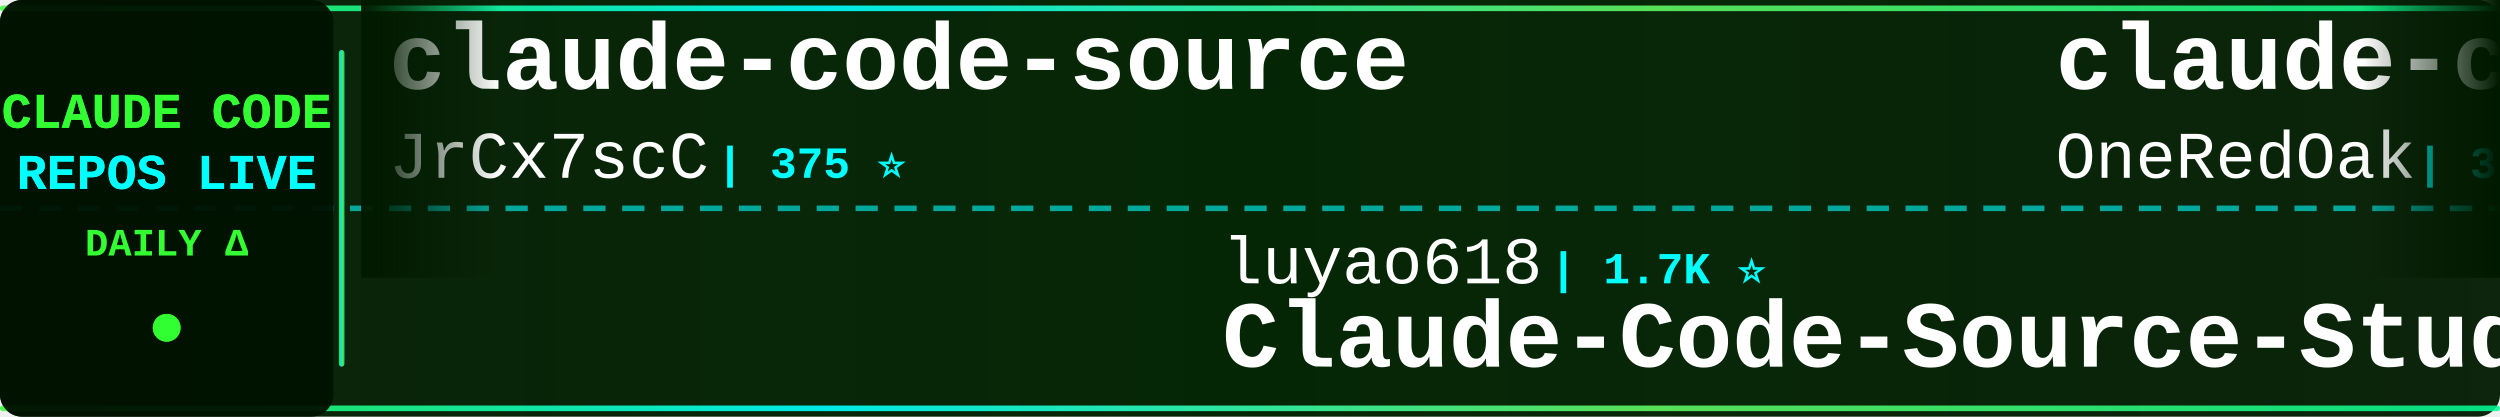
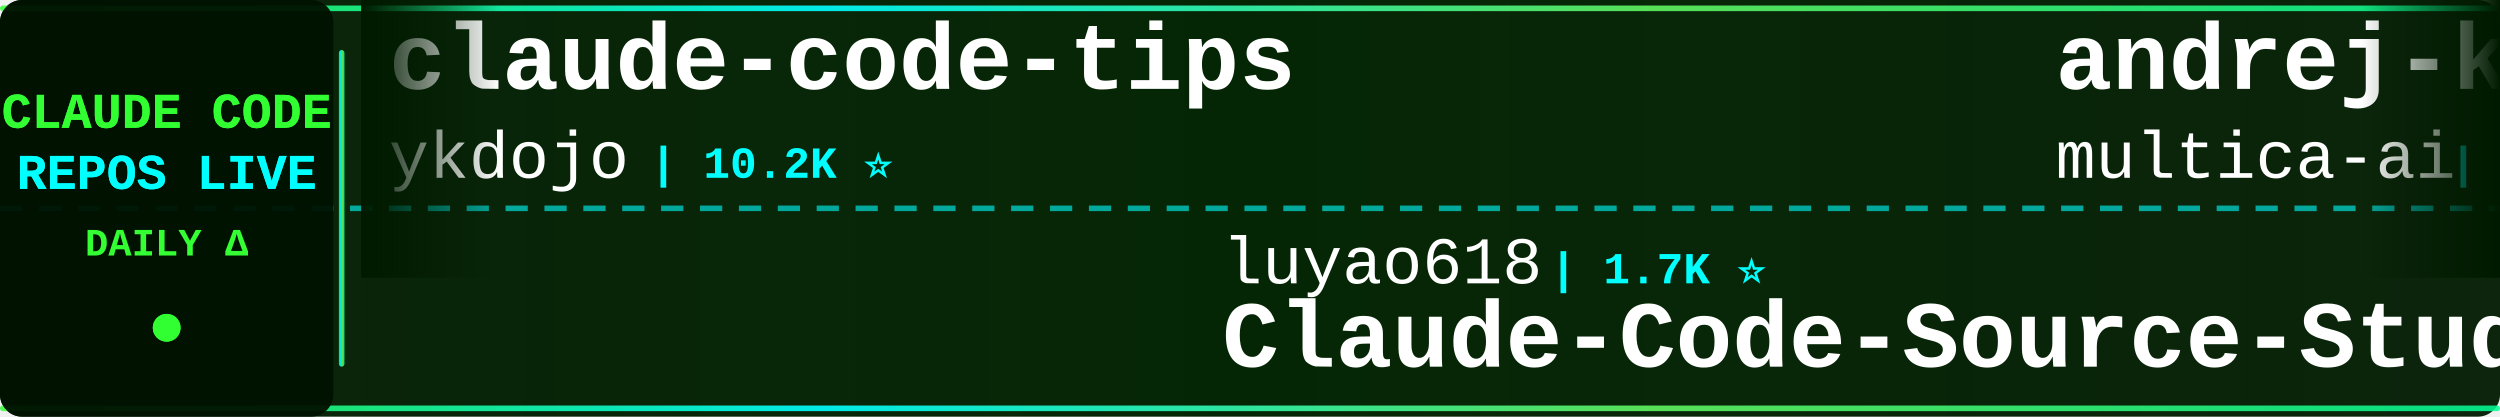
<svg xmlns="http://www.w3.org/2000/svg" width="900" height="150">
  <defs>
    <linearGradient id="tickerBg" x1="0%" y1="0%" x2="100%" y2="0%">
      <stop offset="0%" style="stop-color:#001a00;stop-opacity:0.95" />
      <stop offset="50%" style="stop-color:#002200;stop-opacity:0.98" />
      <stop offset="100%" style="stop-color:#001a00;stop-opacity:0.95" />
    </linearGradient>
    <linearGradient id="borderGrad" x1="0%" y1="0%" x2="100%" y2="0%">
      <stop offset="0%" style="stop-color:#33ff33;stop-opacity:0.85">
        <animate attributeName="stop-opacity" values="0.85;1;0.85" dur="2s" repeatCount="indefinite" />
      </stop>
      <stop offset="33%" style="stop-color:#00ffff;stop-opacity:0.9">
        <animate attributeName="stop-opacity" values="0.9;1;0.9" dur="2.2s" repeatCount="indefinite" />
      </stop>
      <stop offset="66%" style="stop-color:#66ff66;stop-opacity:0.85">
        <animate attributeName="stop-opacity" values="0.85;1;0.85" dur="1.8s" repeatCount="indefinite" />
      </stop>
      <stop offset="100%" style="stop-color:#00ff99;stop-opacity:0.85">
        <animate attributeName="stop-opacity" values="0.85;1;0.85" dur="2s" repeatCount="indefinite" />
      </stop>
    </linearGradient>
    <filter id="textGlow">
      <feGaussianBlur stdDeviation="0.1" result="coloredBlur" />
      <feMerge>
        <feMergeNode in="coloredBlur" />
        <feMergeNode in="SourceGraphic" />
      </feMerge>
    </filter>
    <filter id="metricGlow">
      <feGaussianBlur stdDeviation="0.2" result="coloredBlur" />
      <feMerge>
        <feMergeNode in="coloredBlur" />
        <feMergeNode in="SourceGraphic" />
      </feMerge>
    </filter>
    <linearGradient id="leftFade" x1="0%" y1="0%" x2="100%" y2="0%">
      <stop offset="0%" style="stop-color:#001a00;stop-opacity:1" />
      <stop offset="100%" style="stop-color:#001a00;stop-opacity:0" />
    </linearGradient>
    <linearGradient id="rightFade" x1="0%" y1="0%" x2="100%" y2="0%">
      <stop offset="0%" style="stop-color:#001a00;stop-opacity:0" />
      <stop offset="100%" style="stop-color:#001a00;stop-opacity:1" />
    </linearGradient>
  </defs>
  <rect width="900" height="150" fill="url(#tickerBg)" rx="8" />
  <rect x="0" y="2" width="900" height="2" fill="url(#borderGrad)" rx="1" />
  <rect x="0" y="146" width="900" height="2" fill="url(#borderGrad)" rx="1" />
  <line x1="0" y1="75" x2="900" y2="75" stroke="#00ffff" stroke-width="2" stroke-dasharray="8 6" opacity="0.6" />
  <rect x="0" y="0" width="120" height="150" fill="#001100" opacity="0.95" rx="8" />
  <text x="60" y="46" font-family="'Courier New', monospace" font-size="18" font-weight="bold" fill="#33ff33" text-anchor="middle" filter="url(#textGlow)">
    CLAUDE CODE
  </text>
  <text x="60" y="68" font-family="'Courier New', monospace" font-size="18" font-weight="bold" fill="#00ffff" text-anchor="middle" filter="url(#textGlow)">
    REPOS LIVE
  </text>
  <text x="60" y="92" font-family="'Courier New', monospace" font-size="14" font-weight="bold" fill="#33ff33" text-anchor="middle">
    DAILY Δ
  </text>
  <circle cx="60" cy="118" r="5" fill="#33ff33" filter="url(#metricGlow)">
    <animate attributeName="r" values="4;6;4" dur="1.5s" repeatCount="indefinite" />
    <animate attributeName="opacity" values="0.6;1;0.6" dur="1.5s" repeatCount="indefinite" />
  </circle>
  <rect x="122" y="18" width="2" height="114" fill="url(#borderGrad)" rx="1" />
  <clipPath id="tickerClip">
    <rect x="130" y="0" width="770" height="150" />
  </clipPath>
  <g clip-path="url(#tickerClip)">
    <g id="tickerItems">
      <animateTransform attributeName="transform" attributeType="XML" type="translate" from="0 0" to="-3000 0" dur="54s" repeatCount="indefinite" />
      <g transform="translate(0, 0)">
-         <text x="140" y="32" font-family="'Courier New', monospace" font-size="34" font-weight="bold" fill="#ffffff">claude-code-source</text>
-         <text x="140" y="64" font-family="'Courier New', monospace" font-size="24" font-weight="normal" fill="#ffffff" opacity="1.0">JrCx7scC</text>
-         <text x="258" y="64" font-family="'Courier New', monospace" font-size="16" font-weight="bold" fill="#00ffff"> | 375 ⭐</text>
+         <text x="140" y="32" font-family="'Courier New', monospace" font-size="34" font-weight="bold" fill="#ffffff">claude-code-tips</text>
+         <text x="140" y="64" font-family="'Courier New', monospace" font-size="24" font-weight="normal" fill="#ffffff" opacity="1.0">ykdojo</text>
+         <text x="234" y="64" font-family="'Courier New', monospace" font-size="16" font-weight="bold" fill="#00ffff"> | 10.2K ⭐</text>
      </g>
      <g transform="translate(300, 0)">
        <text x="140" y="102" font-family="'Courier New', monospace" font-size="24" font-weight="normal" fill="#ffffff" opacity="1.0">luyao618</text>
        <text x="258" y="102" font-family="'Courier New', monospace" font-size="16" font-weight="bold" fill="#00ffff"> | 1.7K ⭐</text>
        <text x="140" y="132" font-family="'Courier New', monospace" font-size="34" font-weight="bold" fill="#ffffff">Claude-Code-Source-Study</text>
      </g>
      <g transform="translate(600, 0)">
-         <text x="140" y="32" font-family="'Courier New', monospace" font-size="34" font-weight="bold" fill="#ffffff">claude-code-workflows</text>
-         <text x="140" y="64" font-family="'Courier New', monospace" font-size="24" font-weight="normal" fill="#ffffff" opacity="1.0">OneRedOak</text>
-         <text x="270" y="64" font-family="'Courier New', monospace" font-size="16" font-weight="bold" fill="#00ffff"> | 3.9K ⭐ +1</text>
+         <text x="140" y="32" font-family="'Courier New', monospace" font-size="34" font-weight="bold" fill="#ffffff">andrej-karpathy-skills</text>
+         <text x="140" y="64" font-family="'Courier New', monospace" font-size="24" font-weight="normal" fill="#ffffff" opacity="1.0">multica-ai</text>
+         <text x="282" y="64" font-family="'Courier New', monospace" font-size="16" font-weight="bold" fill="#00ffff"> | 217.4K ⭐ +29</text>
      </g>
      <g transform="translate(900, 0)">
-         <text x="140" y="102" font-family="'Courier New', monospace" font-size="24" font-weight="normal" fill="#ffffff" opacity="1.0">alejandrobalderas</text>
-         <text x="366" y="102" font-family="'Courier New', monospace" font-size="16" font-weight="bold" fill="#00ffff"> | 3.0K ⭐ +1</text>
-         <text x="140" y="132" font-family="'Courier New', monospace" font-size="34" font-weight="bold" fill="#ffffff">claude-code-from-source</text>
+         <text x="140" y="102" font-family="'Courier New', monospace" font-size="24" font-weight="normal" fill="#ffffff" opacity="1.0">JrCx7scC</text>
+         <text x="258" y="102" font-family="'Courier New', monospace" font-size="16" font-weight="bold" fill="#00ffff"> | 375 ⭐</text>
+         <text x="140" y="132" font-family="'Courier New', monospace" font-size="34" font-weight="bold" fill="#ffffff">claude-code-source</text>
      </g>
      <g transform="translate(1200, 0)">
-         <text x="140" y="32" font-family="'Courier New', monospace" font-size="34" font-weight="bold" fill="#ffffff">claude-code-video-toolki...</text>
-         <text x="140" y="64" font-family="'Courier New', monospace" font-size="24" font-weight="normal" fill="#ffffff" opacity="1.0">digitalsamba</text>
-         <text x="306" y="64" font-family="'Courier New', monospace" font-size="16" font-weight="bold" fill="#00ffff"> | 2.2K ⭐ +1</text>
+         <text x="140" y="32" font-family="'Courier New', monospace" font-size="34" font-weight="bold" fill="#ffffff">Auto-claude-code-researc...</text>
+         <text x="140" y="64" font-family="'Courier New', monospace" font-size="24" font-weight="normal" fill="#ffffff" opacity="1.0">wanshuiyin</text>
+         <text x="282" y="64" font-family="'Courier New', monospace" font-size="16" font-weight="bold" fill="#00ffff"> | 17.1K ⭐ +7</text>
      </g>
      <g transform="translate(1500, 0)">
-         <text x="140" y="102" font-family="'Courier New', monospace" font-size="24" font-weight="normal" fill="#ffffff" opacity="1.0">diet103</text>
-         <text x="246" y="102" font-family="'Courier New', monospace" font-size="16" font-weight="bold" fill="#00ffff"> | 10.0K ⭐</text>
-         <text x="140" y="132" font-family="'Courier New', monospace" font-size="34" font-weight="bold" fill="#ffffff">claude-code-infrastructu...</text>
-       </g>
-       <g transform="translate(1800, 0)">
-         <text x="140" y="32" font-family="'Courier New', monospace" font-size="34" font-weight="bold" fill="#ffffff">awesome-claude-code</text>
-         <text x="140" y="64" font-family="'Courier New', monospace" font-size="24" font-weight="normal" fill="#ffffff" opacity="1.0">jqueryscript</text>
-         <text x="306" y="64" font-family="'Courier New', monospace" font-size="16" font-weight="bold" fill="#00ffff"> | 523 ⭐ +1</text>
-       </g>
-       <g transform="translate(2100, 0)">
        <text x="140" y="102" font-family="'Courier New', monospace" font-size="24" font-weight="normal" fill="#ffffff" opacity="1.0">krusemediallc</text>
        <text x="318" y="102" font-family="'Courier New', monospace" font-size="16" font-weight="bold" fill="#00ffff"> | 1.6K ⭐</text>
        <text x="140" y="132" font-family="'Courier New', monospace" font-size="34" font-weight="bold" fill="#ffffff">arcads-claude-code</text>
      </g>
-       <g transform="translate(2400, 0)">
+       <g transform="translate(1800, 0)">
        <text x="140" y="32" font-family="'Courier New', monospace" font-size="34" font-weight="bold" fill="#ffffff">free-claude-code</text>
        <text x="140" y="64" font-family="'Courier New', monospace" font-size="24" font-weight="normal" fill="#ffffff" opacity="1.0">Alishahryar1</text>
-         <text x="306" y="64" font-family="'Courier New', monospace" font-size="16" font-weight="bold" fill="#00ffff"> | 56.9K ⭐ +33</text>
+         <text x="306" y="64" font-family="'Courier New', monospace" font-size="16" font-weight="bold" fill="#00ffff"> | 56.9K ⭐ +20</text>
+       </g>
+       <g transform="translate(2100, 0)">
+         <text x="140" y="102" font-family="'Courier New', monospace" font-size="24" font-weight="normal" fill="#ffffff" opacity="1.0">AICoderTudou</text>
+         <text x="306" y="102" font-family="'Courier New', monospace" font-size="16" font-weight="bold" fill="#00ffff"> | 493 ⭐</text>
+         <text x="140" y="132" font-family="'Courier New', monospace" font-size="34" font-weight="bold" fill="#ffffff">claude-code-tudou</text>
+       </g>
+       <g transform="translate(2400, 0)">
+         <text x="140" y="32" font-family="'Courier New', monospace" font-size="34" font-weight="bold" fill="#ffffff">claude-code-action</text>
+         <text x="140" y="64" font-family="'Courier New', monospace" font-size="24" font-weight="normal" fill="#ffffff" opacity="1.0">anthropics</text>
+         <text x="282" y="64" font-family="'Courier New', monospace" font-size="16" font-weight="bold" fill="#00ffff"> | 9.4K ⭐ +4</text>
      </g>
      <g transform="translate(2700, 0)">
-         <text x="140" y="102" font-family="'Courier New', monospace" font-size="24" font-weight="normal" fill="#ffffff" opacity="1.0">zstmfhy</text>
-         <text x="246" y="102" font-family="'Courier New', monospace" font-size="16" font-weight="bold" fill="#00ffff"> | 188 ⭐</text>
-         <text x="140" y="132" font-family="'Courier New', monospace" font-size="34" font-weight="bold" fill="#ffffff">Claude-code</text>
+         <text x="140" y="102" font-family="'Courier New', monospace" font-size="24" font-weight="normal" fill="#ffffff" opacity="1.0">pedrohcgs</text>
+         <text x="270" y="102" font-family="'Courier New', monospace" font-size="16" font-weight="bold" fill="#00ffff"> | 1.6K ⭐ +1</text>
+         <text x="140" y="132" font-family="'Courier New', monospace" font-size="34" font-weight="bold" fill="#ffffff">claude-code-my-workflow</text>
      </g>
      <g transform="translate(3000, 0)">
-         <text x="140" y="32" font-family="'Courier New', monospace" font-size="34" font-weight="bold" fill="#ffffff">claude-code-source</text>
-         <text x="140" y="64" font-family="'Courier New', monospace" font-size="24" font-weight="normal" fill="#ffffff" opacity="1.0">JrCx7scC</text>
-         <text x="258" y="64" font-family="'Courier New', monospace" font-size="16" font-weight="bold" fill="#00ffff"> | 375 ⭐</text>
+         <text x="140" y="32" font-family="'Courier New', monospace" font-size="34" font-weight="bold" fill="#ffffff">claude-code-tips</text>
+         <text x="140" y="64" font-family="'Courier New', monospace" font-size="24" font-weight="normal" fill="#ffffff" opacity="1.0">ykdojo</text>
+         <text x="234" y="64" font-family="'Courier New', monospace" font-size="16" font-weight="bold" fill="#00ffff"> | 10.2K ⭐</text>
      </g>
      <g transform="translate(3300, 0)">
        <text x="140" y="102" font-family="'Courier New', monospace" font-size="24" font-weight="normal" fill="#ffffff" opacity="1.0">luyao618</text>
        <text x="258" y="102" font-family="'Courier New', monospace" font-size="16" font-weight="bold" fill="#00ffff"> | 1.7K ⭐</text>
        <text x="140" y="132" font-family="'Courier New', monospace" font-size="34" font-weight="bold" fill="#ffffff">Claude-Code-Source-Study</text>
      </g>
      <g transform="translate(3600, 0)">
-         <text x="140" y="32" font-family="'Courier New', monospace" font-size="34" font-weight="bold" fill="#ffffff">claude-code-workflows</text>
-         <text x="140" y="64" font-family="'Courier New', monospace" font-size="24" font-weight="normal" fill="#ffffff" opacity="1.0">OneRedOak</text>
-         <text x="270" y="64" font-family="'Courier New', monospace" font-size="16" font-weight="bold" fill="#00ffff"> | 3.9K ⭐ +1</text>
+         <text x="140" y="32" font-family="'Courier New', monospace" font-size="34" font-weight="bold" fill="#ffffff">andrej-karpathy-skills</text>
+         <text x="140" y="64" font-family="'Courier New', monospace" font-size="24" font-weight="normal" fill="#ffffff" opacity="1.0">multica-ai</text>
+         <text x="282" y="64" font-family="'Courier New', monospace" font-size="16" font-weight="bold" fill="#00ffff"> | 217.4K ⭐ +29</text>
      </g>
      <g transform="translate(3900, 0)">
-         <text x="140" y="102" font-family="'Courier New', monospace" font-size="24" font-weight="normal" fill="#ffffff" opacity="1.0">alejandrobalderas</text>
-         <text x="366" y="102" font-family="'Courier New', monospace" font-size="16" font-weight="bold" fill="#00ffff"> | 3.0K ⭐ +1</text>
-         <text x="140" y="132" font-family="'Courier New', monospace" font-size="34" font-weight="bold" fill="#ffffff">claude-code-from-source</text>
+         <text x="140" y="102" font-family="'Courier New', monospace" font-size="24" font-weight="normal" fill="#ffffff" opacity="1.0">JrCx7scC</text>
+         <text x="258" y="102" font-family="'Courier New', monospace" font-size="16" font-weight="bold" fill="#00ffff"> | 375 ⭐</text>
+         <text x="140" y="132" font-family="'Courier New', monospace" font-size="34" font-weight="bold" fill="#ffffff">claude-code-source</text>
      </g>
    </g>
  </g>
  <rect x="130" y="0" width="50" height="100" fill="url(#leftFade)" />
  <rect x="850" y="0" width="50" height="100" fill="url(#rightFade)" />
</svg>
